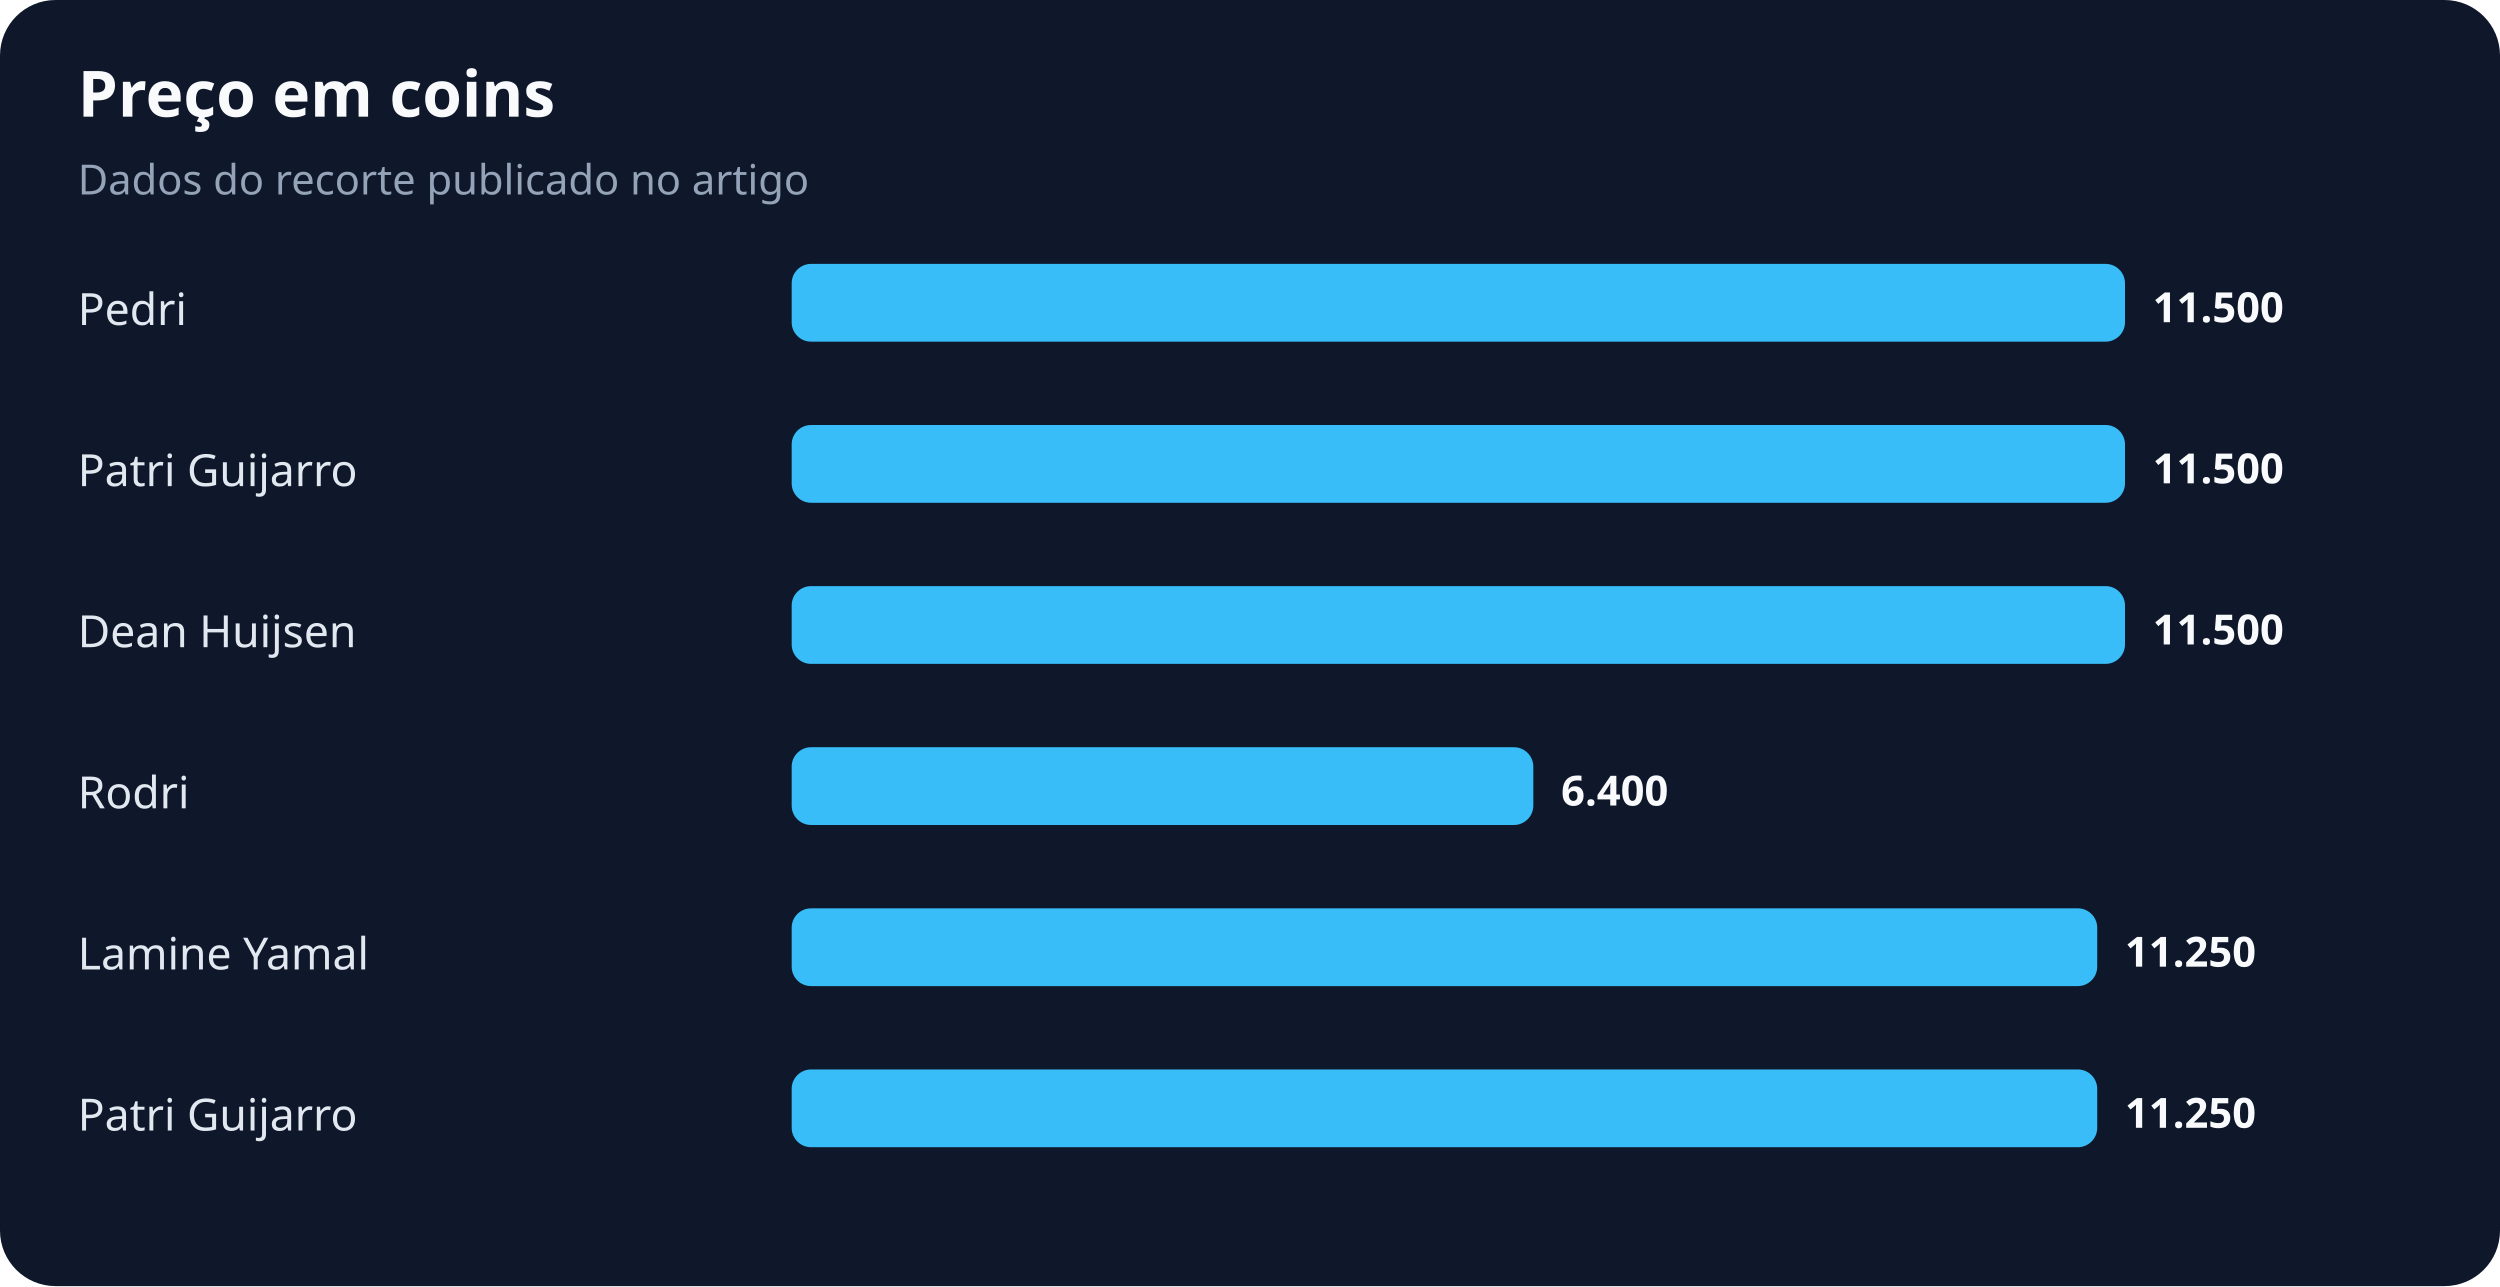
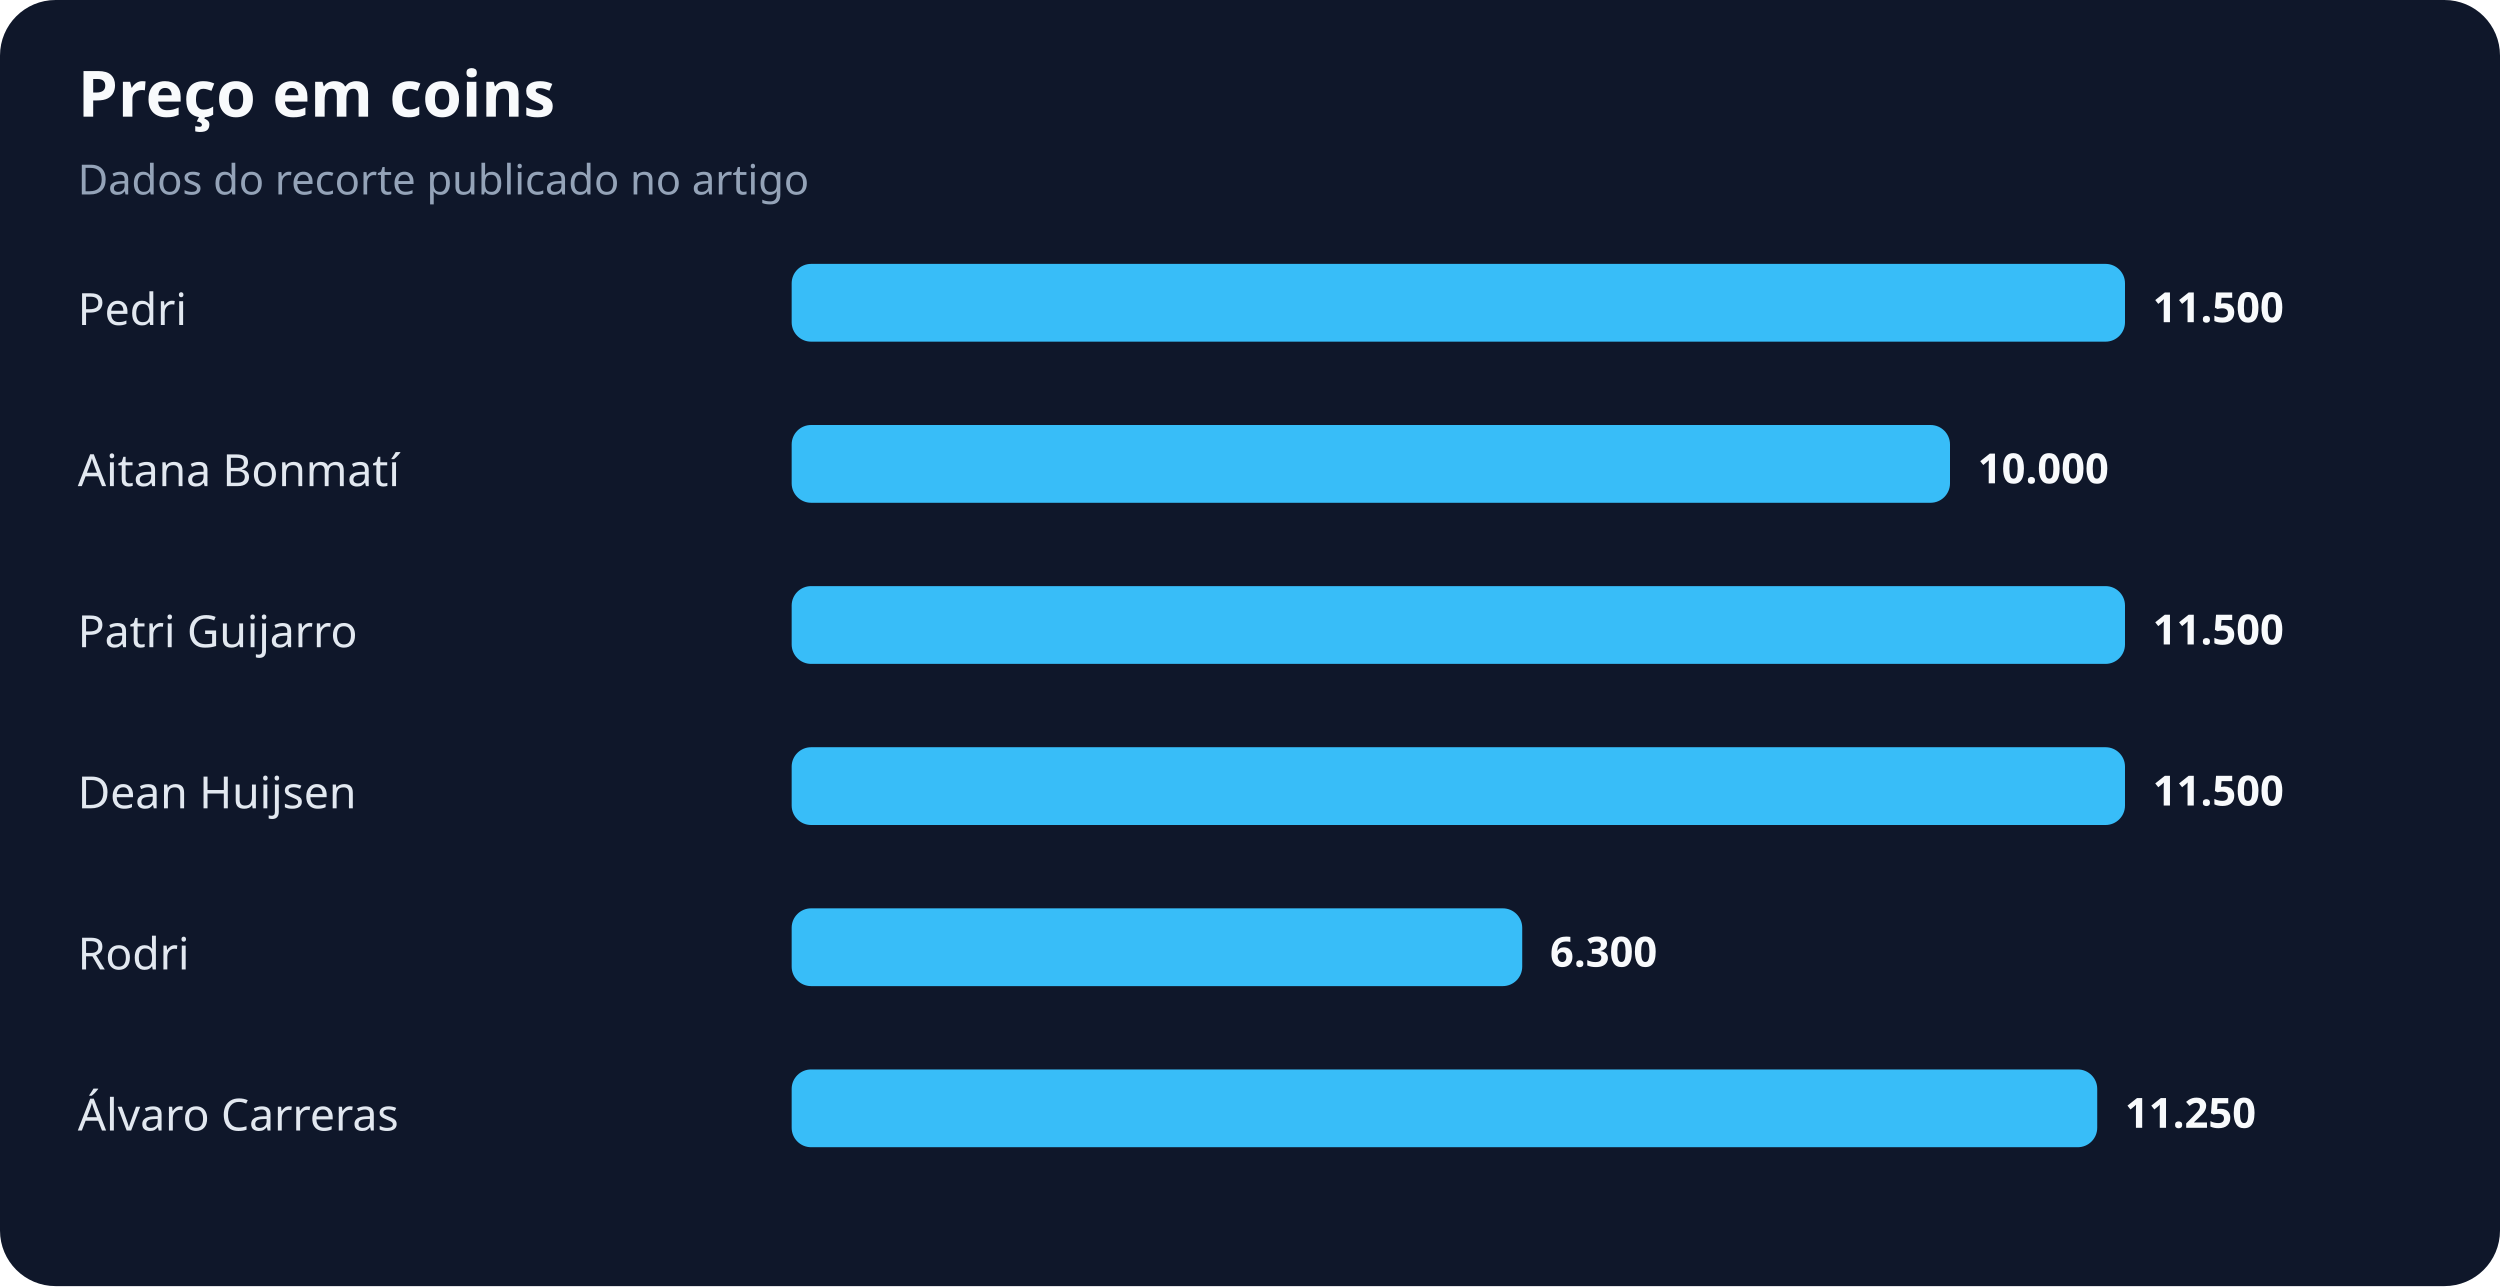
<svg xmlns="http://www.w3.org/2000/svg" width="900" height="463" viewBox="0 0 900 463" role="img" aria-labelledby="title desc">
  <rect width="100%" height="100%" rx="20" fill="#0f172a" />
  <text x="28" y="42" fill="#f8fafc" font-family="system-ui,sans-serif" font-size="23" font-weight="700">Preço em coins</text>
  <text x="28" y="70" fill="#94a3b8" font-family="system-ui,sans-serif" font-size="15">Dados do recorte publicado no artigo</text>
  <text x="28" y="117" fill="#e2e8f0" font-family="system-ui,sans-serif" font-size="16">Pedri</text>
  <rect x="285" y="95" width="480" height="28" rx="7" fill="#38bdf8" />
  <text x="775" y="116" fill="#f8fafc" font-family="system-ui,sans-serif" font-size="15" font-weight="700">11.500</text>
-   <text x="28" y="175" fill="#e2e8f0" font-family="system-ui,sans-serif" font-size="16">Patri Guijarro</text>
-   <rect x="285" y="153" width="480" height="28" rx="7" fill="#38bdf8" />
-   <text x="775" y="174" fill="#f8fafc" font-family="system-ui,sans-serif" font-size="15" font-weight="700">11.500</text>
-   <text x="28" y="233" fill="#e2e8f0" font-family="system-ui,sans-serif" font-size="16">Dean Huijsen</text>
+   <text x="28" y="175" fill="#e2e8f0" font-family="system-ui,sans-serif" font-size="16">Aitana Bonmatí</text>
+   <rect x="285" y="153" width="417" height="28" rx="7" fill="#38bdf8" />
+   <text x="712" y="174" fill="#f8fafc" font-family="system-ui,sans-serif" font-size="15" font-weight="700">10.000</text>
+   <text x="28" y="233" fill="#e2e8f0" font-family="system-ui,sans-serif" font-size="16">Patri Guijarro</text>
  <rect x="285" y="211" width="480" height="28" rx="7" fill="#38bdf8" />
  <text x="775" y="232" fill="#f8fafc" font-family="system-ui,sans-serif" font-size="15" font-weight="700">11.500</text>
-   <text x="28" y="291" fill="#e2e8f0" font-family="system-ui,sans-serif" font-size="16">Rodri</text>
-   <rect x="285" y="269" width="267" height="28" rx="7" fill="#38bdf8" />
-   <text x="562" y="290" fill="#f8fafc" font-family="system-ui,sans-serif" font-size="15" font-weight="700">6.400</text>
-   <text x="28" y="349" fill="#e2e8f0" font-family="system-ui,sans-serif" font-size="16">Lamine Yamal</text>
-   <rect x="285" y="327" width="470" height="28" rx="7" fill="#38bdf8" />
-   <text x="765" y="348" fill="#f8fafc" font-family="system-ui,sans-serif" font-size="15" font-weight="700">11.250</text>
-   <text x="28" y="407" fill="#e2e8f0" font-family="system-ui,sans-serif" font-size="16">Patri Guijarro</text>
+   <text x="28" y="291" fill="#e2e8f0" font-family="system-ui,sans-serif" font-size="16">Dean Huijsen</text>
+   <rect x="285" y="269" width="480" height="28" rx="7" fill="#38bdf8" />
+   <text x="775" y="290" fill="#f8fafc" font-family="system-ui,sans-serif" font-size="15" font-weight="700">11.500</text>
+   <text x="28" y="349" fill="#e2e8f0" font-family="system-ui,sans-serif" font-size="16">Rodri</text>
+   <rect x="285" y="327" width="263" height="28" rx="7" fill="#38bdf8" />
+   <text x="558" y="348" fill="#f8fafc" font-family="system-ui,sans-serif" font-size="15" font-weight="700">6.300</text>
+   <text x="28" y="407" fill="#e2e8f0" font-family="system-ui,sans-serif" font-size="16">Álvaro Carreras</text>
  <rect x="285" y="385" width="470" height="28" rx="7" fill="#38bdf8" />
  <text x="765" y="406" fill="#f8fafc" font-family="system-ui,sans-serif" font-size="15" font-weight="700">11.250</text>
</svg>
